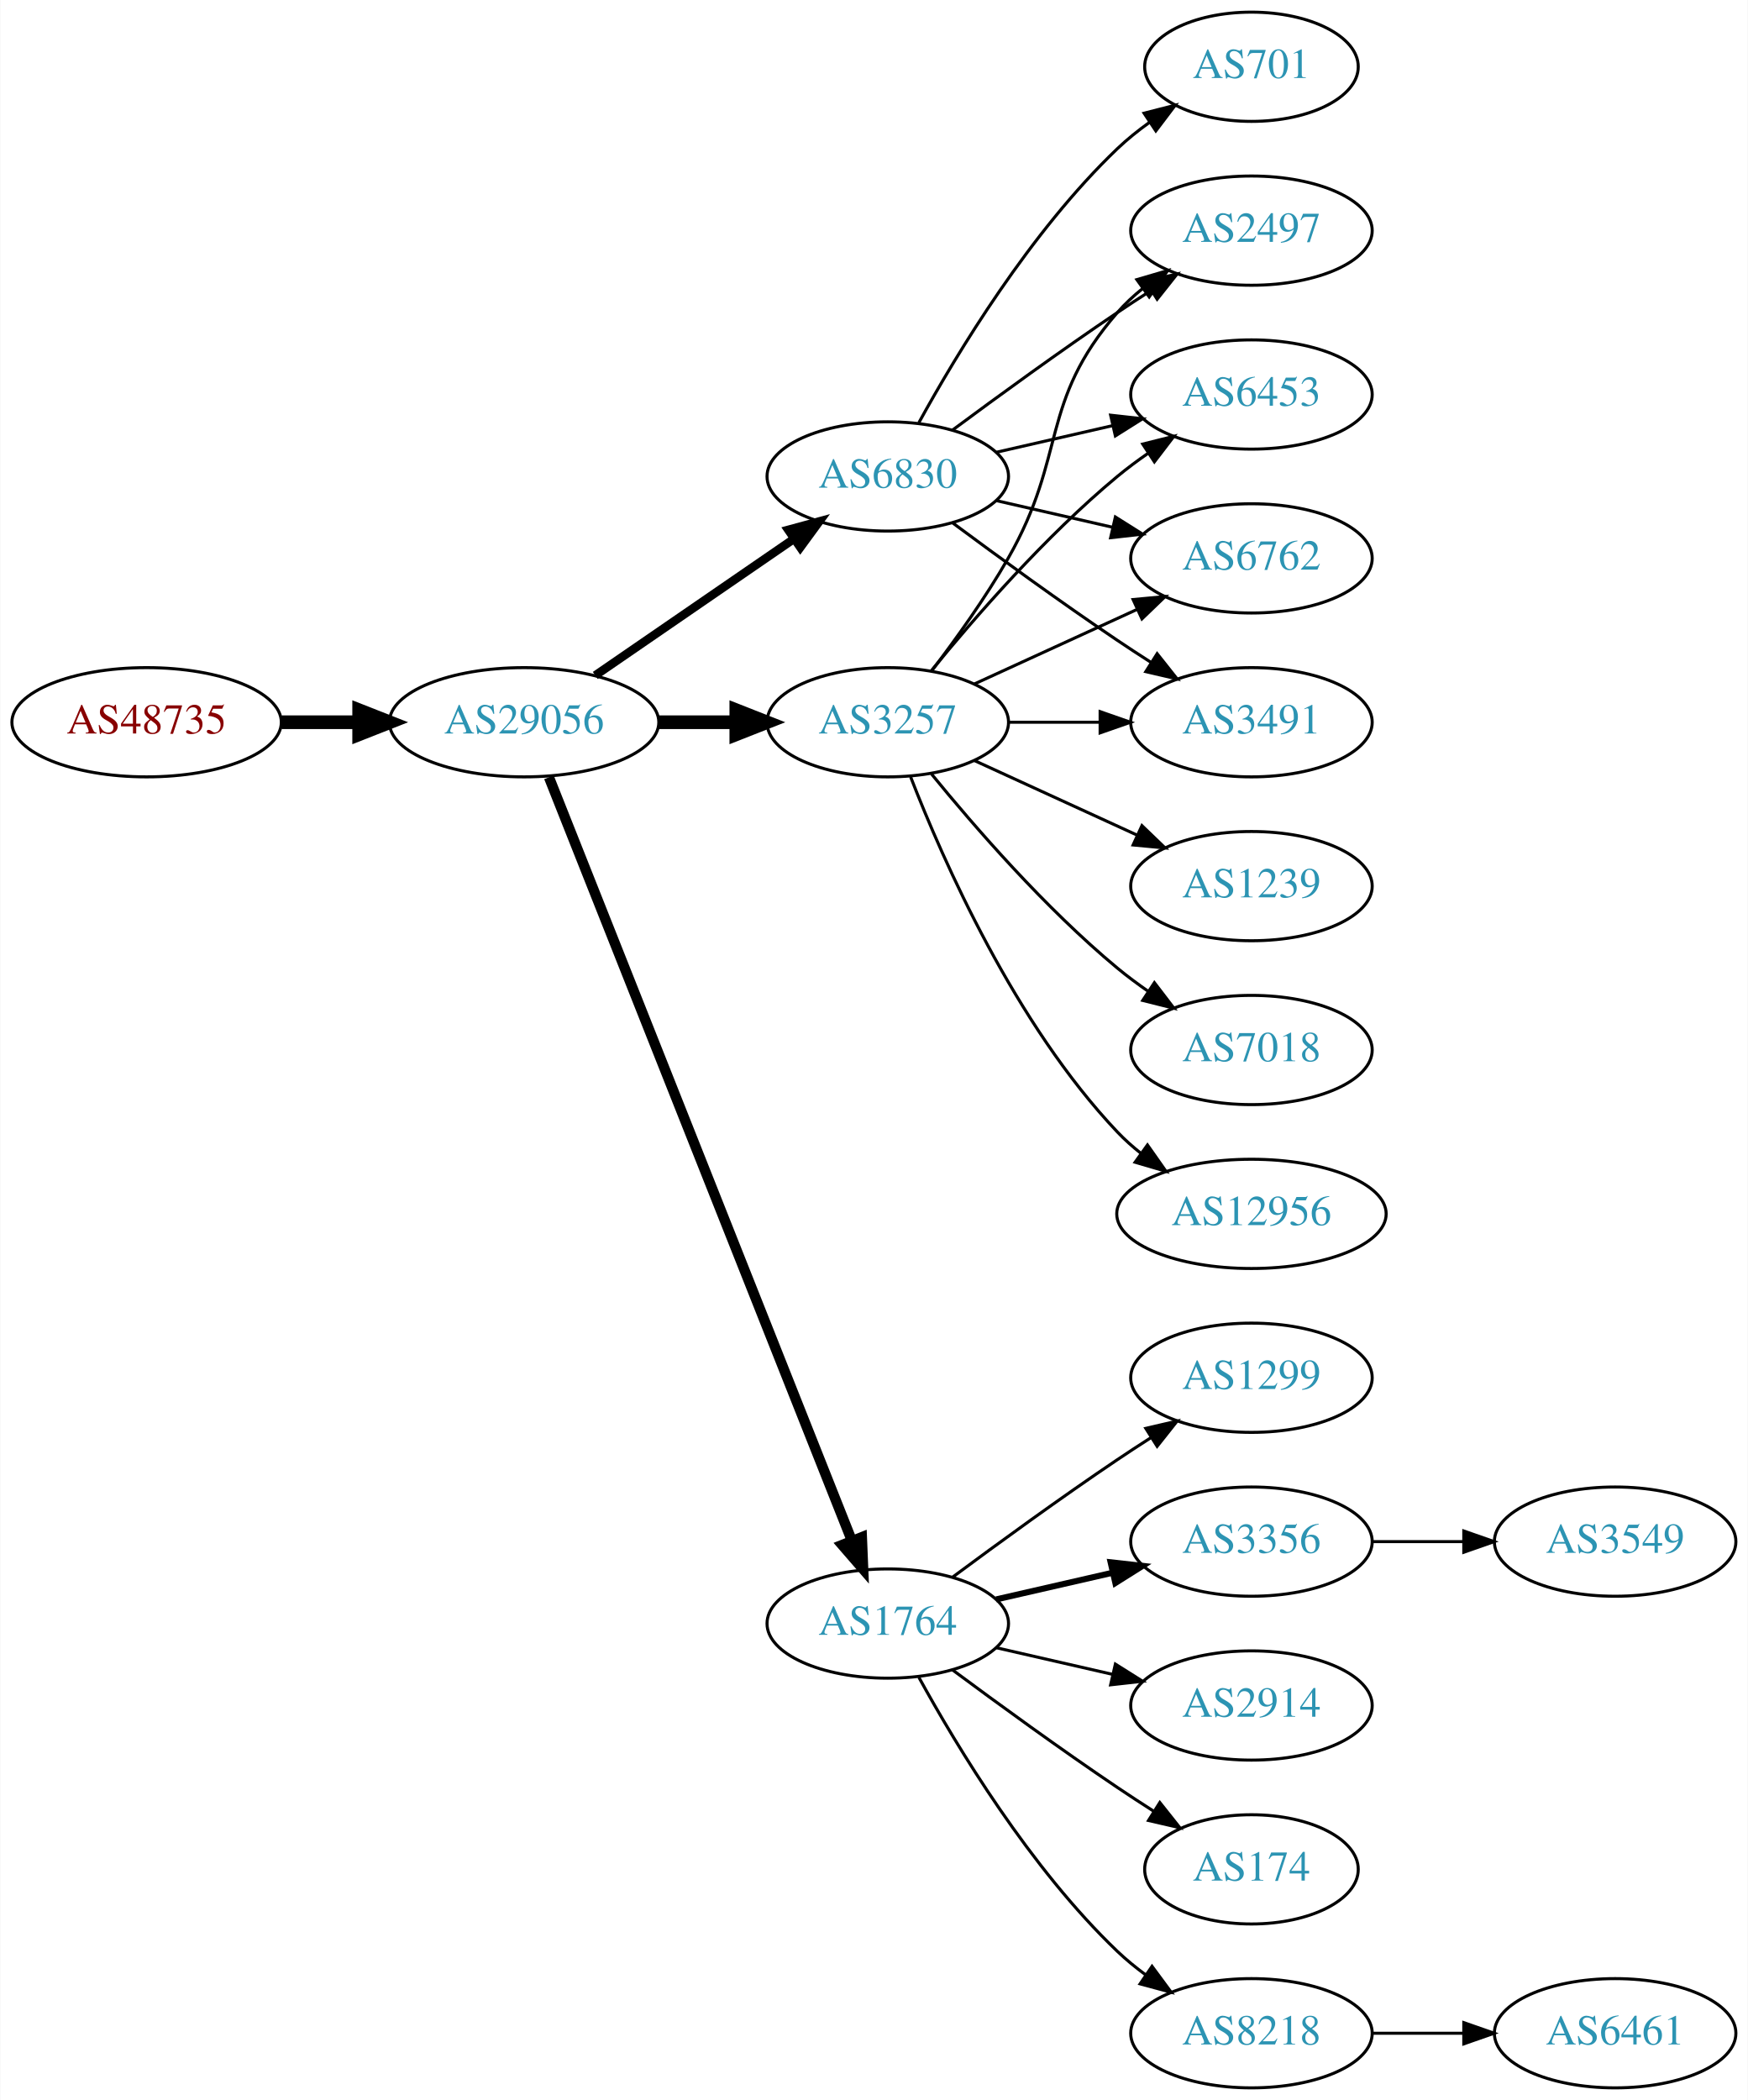
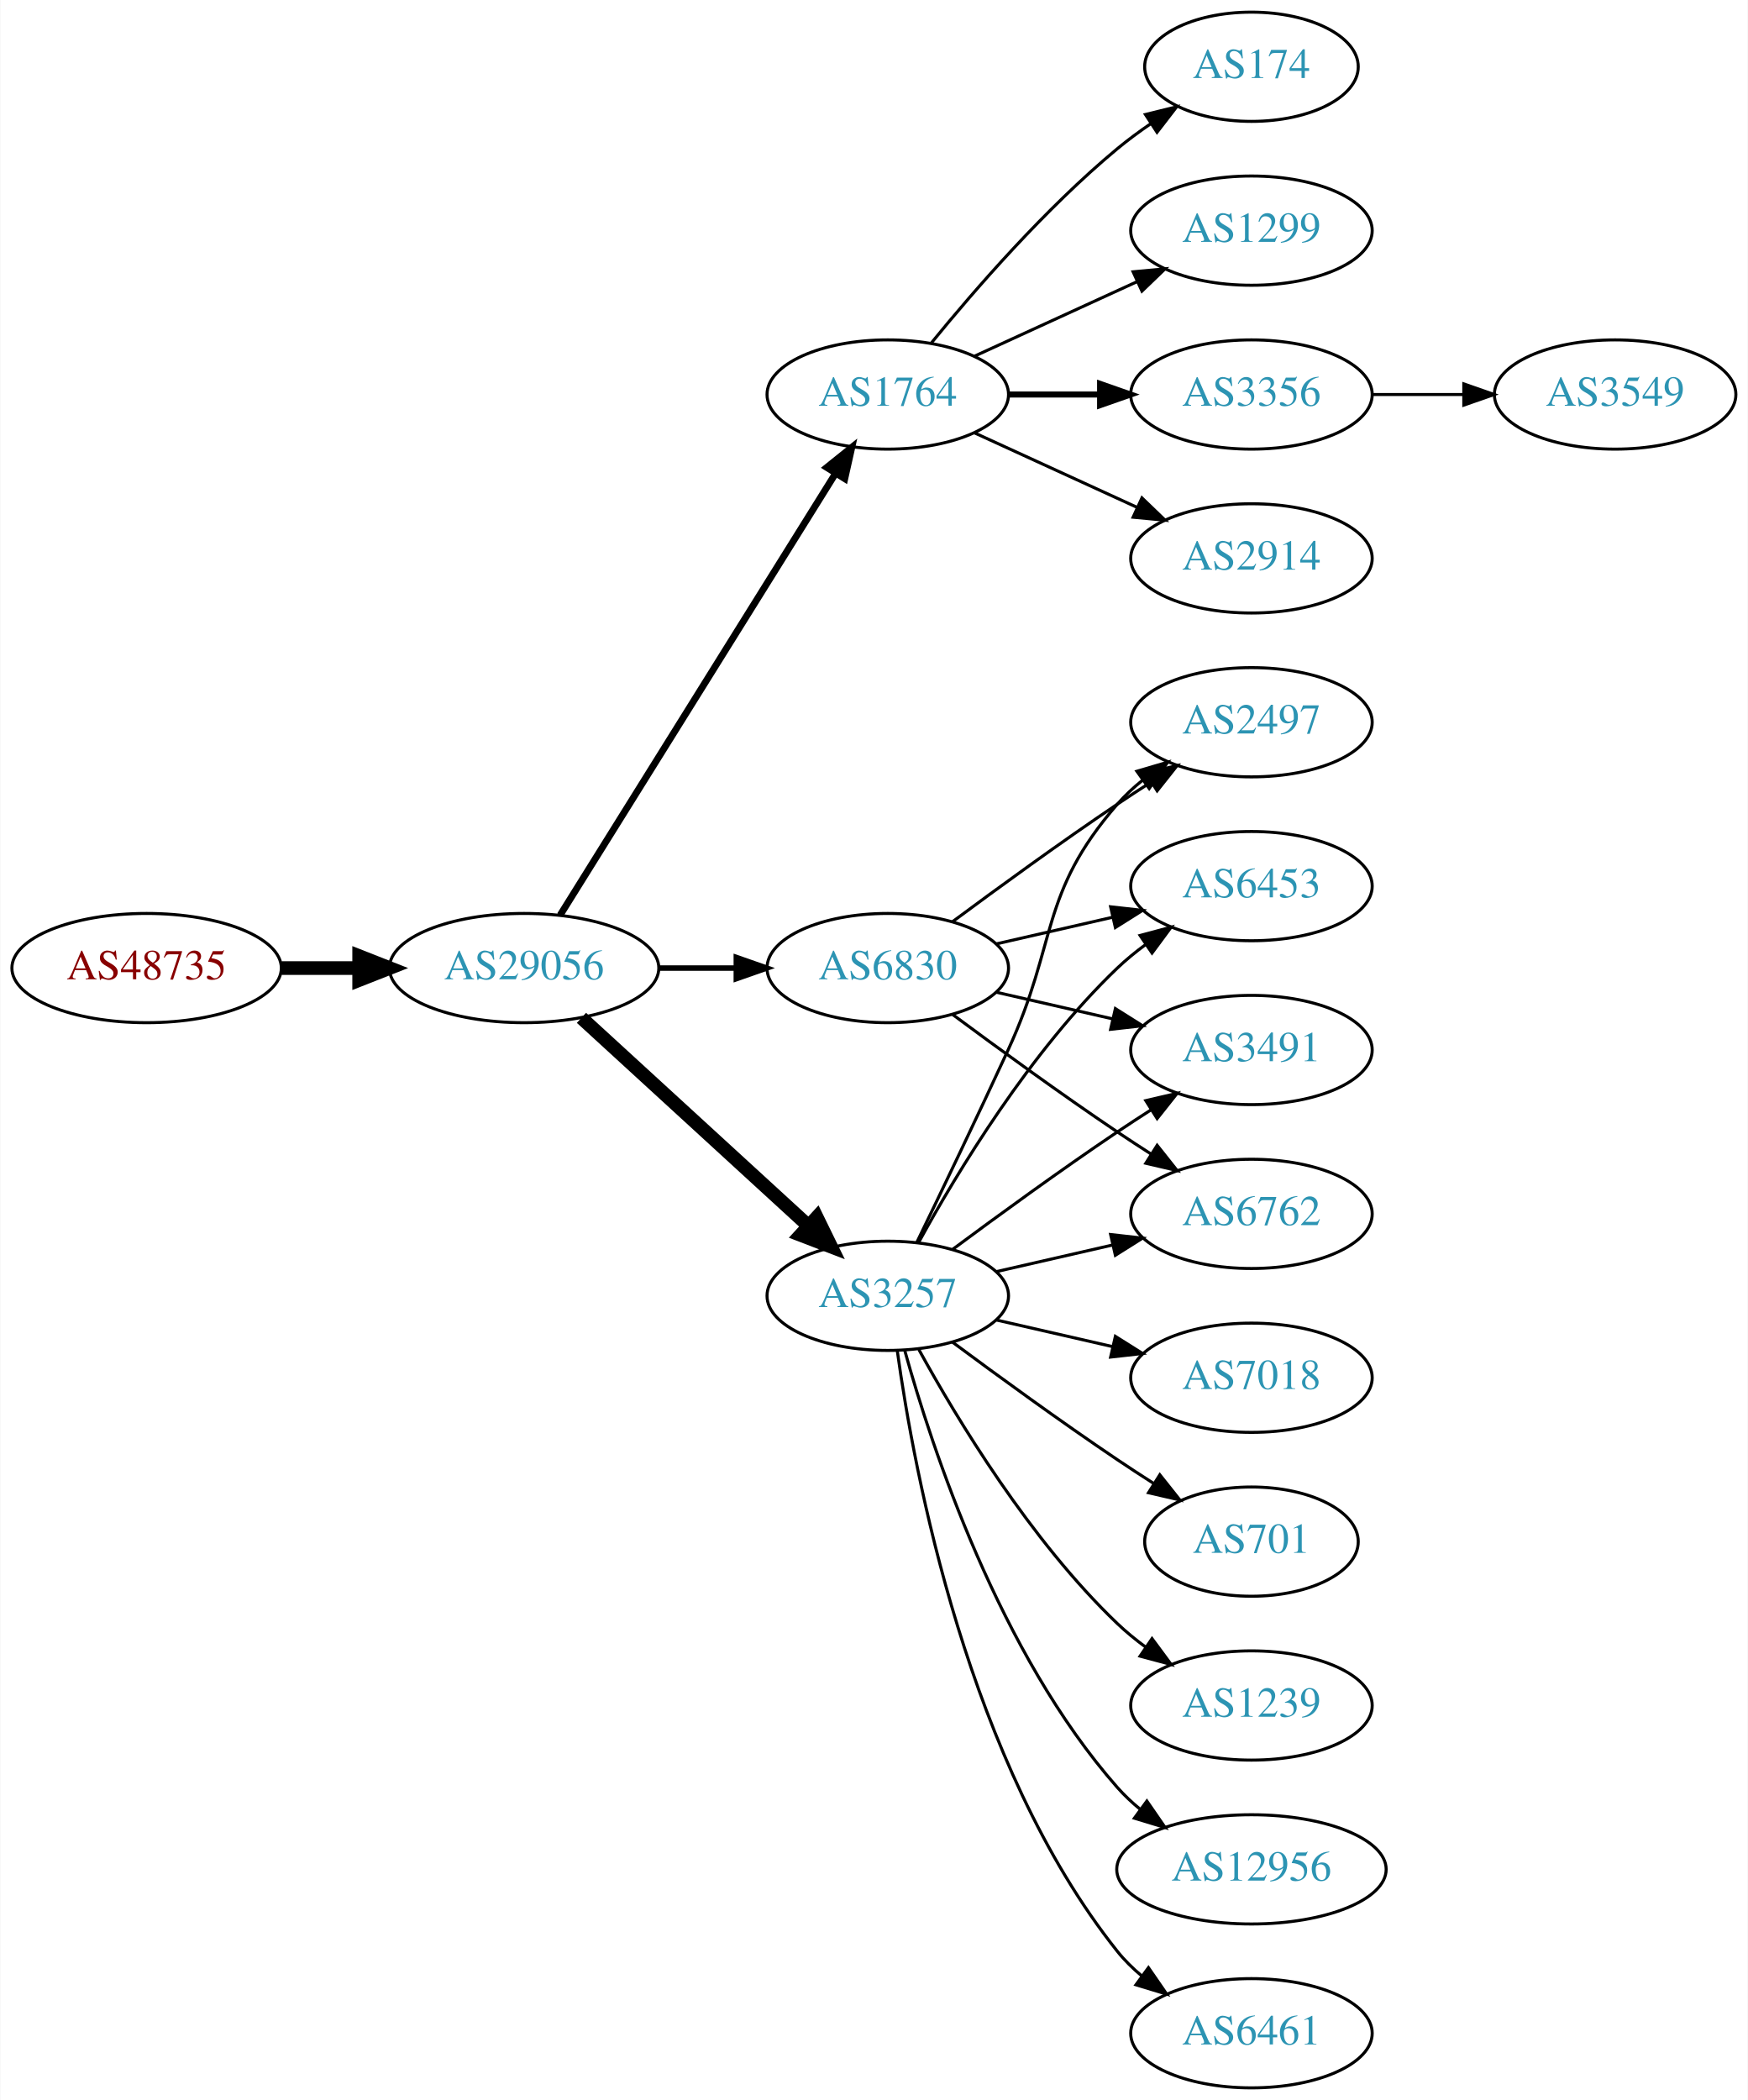
<svg xmlns="http://www.w3.org/2000/svg" xmlns:xlink="http://www.w3.org/1999/xlink" width="576pt" height="692pt" viewBox="0.00 0.00 575.76 692.00">
  <g id="graph0" class="graph" transform="scale(1 1) rotate(0) translate(4 688)">
    <polygon fill="white" stroke="none" points="-4,4 -4,-688 571.762,-688 571.762,4 -4,4" />
    <g id="node1" class="node">
      <g id="a_node1">
        <a xlink:href="/asn/48735" xlink:title="AS48735 ~ DELTAAT-AT-AS [AT]">
-           <ellipse fill="#ffffff" stroke="black" cx="44.196" cy="-450" rx="44.393" ry="18" />
-           <text text-anchor="middle" x="44.196" y="-446.3" font-family="Times,serif" font-size="14.00" fill="#880000">AS48735</text>
+           <ellipse fill="#ffffff" stroke="black" cx="44.196" cy="-369" rx="44.393" ry="18" />
+           <text text-anchor="middle" x="44.196" y="-365.3" font-family="Times,serif" font-size="14.00" fill="#880000">AS48735</text>
        </a>
      </g>
    </g>
    <g id="node2" class="node">
      <g id="a_node2">
        <a xlink:href="/asn/29056" xlink:title="AS29056 ~ Citycom Telekommunikation GmbH [AT]">
-           <ellipse fill="#ffffff" stroke="black" cx="168.588" cy="-450" rx="44.393" ry="18" />
-           <text text-anchor="middle" x="168.588" y="-446.3" font-family="Times,serif" font-size="14.00" fill="#2c94b3">AS29056</text>
+           <ellipse fill="#ffffff" stroke="black" cx="168.588" cy="-369" rx="44.393" ry="18" />
+           <text text-anchor="middle" x="168.588" y="-365.3" font-family="Times,serif" font-size="14.00" fill="#2c94b3">AS29056</text>
        </a>
      </g>
    </g>
    <g id="edge1" class="edge">
-       <path fill="none" stroke="black" stroke-width="4.5" d="M88.692,-450C96.898,-450 105.569,-450 114.041,-450" />
-       <polygon fill="black" stroke="black" stroke-width="4.5" points="114.233,-453.938 124.233,-450 114.233,-446.063 114.233,-453.938" />
+       <path fill="none" stroke="black" stroke-width="4.5" d="M88.692,-369C96.898,-369 105.569,-369 114.041,-369" />
+       <polygon fill="black" stroke="black" stroke-width="4.5" points="114.233,-372.938 124.233,-369 114.233,-365.063 114.233,-372.938" />
    </g>
    <g id="node3" class="node">
      <g id="a_node3">
-         <a xlink:href="/asn/6830" xlink:title="AS6830 ~ LGI-UPC [AT]">
-           <ellipse fill="#ffffff" stroke="black" cx="288.431" cy="-531" rx="39.794" ry="18" />
-           <text text-anchor="middle" x="288.431" y="-527.3" font-family="Times,serif" font-size="14.00" fill="#2c94b3">AS6830</text>
+         <a xlink:href="/asn/1764" xlink:title="AS1764 ~ NEXTLAYER-AS [AT]">
+           <ellipse fill="#ffffff" stroke="black" cx="288.431" cy="-558" rx="39.794" ry="18" />
+           <text text-anchor="middle" x="288.431" y="-554.3" font-family="Times,serif" font-size="14.00" fill="#2c94b3">AS1764</text>
        </a>
      </g>
    </g>
    <g id="edge2" class="edge">
-       <path fill="none" stroke="black" stroke-width="2.812" d="M192.031,-465.426C210.612,-478.198 237.173,-496.455 257.553,-510.463" />
-       <polygon fill="black" stroke="black" stroke-width="2.812" points="255.643,-513.398 265.867,-516.178 259.609,-507.629 255.643,-513.398" />
+       <path fill="none" stroke="black" stroke-width="2.25" d="M180.463,-386.442C201.247,-419.775 246.707,-492.686 271.136,-531.866" />
+       <polygon fill="black" stroke="black" stroke-width="2.25" points="268.321,-533.966 276.582,-540.6 274.261,-530.263 268.321,-533.966" />
    </g>
    <g id="node4" class="node">
      <g id="a_node4">
-         <a xlink:href="/asn/1764" xlink:title="AS1764 ~ NEXTLAYER-AS [AT]">
-           <ellipse fill="#ffffff" stroke="black" cx="288.431" cy="-153" rx="39.794" ry="18" />
-           <text text-anchor="middle" x="288.431" y="-149.3" font-family="Times,serif" font-size="14.00" fill="#2c94b3">AS1764</text>
+         <a xlink:href="/asn/3257" xlink:title="AS3257 ~ GTT [DE]">
+           <ellipse fill="#ffffff" stroke="black" cx="288.431" cy="-261" rx="39.794" ry="18" />
+           <text text-anchor="middle" x="288.431" y="-257.3" font-family="Times,serif" font-size="14.00" fill="#2c94b3">AS3257</text>
        </a>
      </g>
    </g>
    <g id="edge3" class="edge">
-       <path fill="none" stroke="black" stroke-width="3.375" d="M176.782,-431.868C196.717,-381.627 252.759,-240.385 276.54,-180.447" />
-       <polygon fill="black" stroke="black" stroke-width="3.375" points="279.896,-181.48 280.331,-170.894 273.389,-178.899 279.896,-181.48" />
+       <path fill="none" stroke="black" stroke-width="4.5" d="M187.486,-352.597C207.414,-334.333 239.772,-304.678 262.249,-284.079" />
+       <polygon fill="black" stroke="black" stroke-width="4.5" points="265.039,-286.863 269.751,-277.203 259.718,-281.057 265.039,-286.863" />
    </g>
    <g id="node5" class="node">
      <g id="a_node5">
-         <a xlink:href="/asn/3257" xlink:title="AS3257 ~ GTT [DE]">
-           <ellipse fill="#ffffff" stroke="black" cx="288.431" cy="-450" rx="39.794" ry="18" />
-           <text text-anchor="middle" x="288.431" y="-446.3" font-family="Times,serif" font-size="14.00" fill="#2c94b3">AS3257</text>
+         <a xlink:href="/asn/6830" xlink:title="AS6830 ~ LGI-UPC [AT]">
+           <ellipse fill="#ffffff" stroke="black" cx="288.431" cy="-369" rx="39.794" ry="18" />
+           <text text-anchor="middle" x="288.431" y="-365.3" font-family="Times,serif" font-size="14.00" fill="#2c94b3">AS6830</text>
        </a>
      </g>
    </g>
    <g id="edge4" class="edge">
-       <path fill="none" stroke="black" stroke-width="4.5" d="M212.799,-450C221.112,-450 229.875,-450 238.357,-450" />
-       <polygon fill="black" stroke="black" stroke-width="4.5" points="238.516,-453.938 248.516,-450 238.516,-446.063 238.516,-453.938" />
+       <path fill="none" stroke="black" stroke-width="1.8" d="M212.799,-369C221.112,-369 229.875,-369 238.357,-369" />
+       <polygon fill="black" stroke="black" stroke-width="1.8" points="238.516,-372.5 248.516,-369 238.516,-365.5 238.516,-372.5" />
    </g>
    <g id="node6" class="node">
      <g id="a_node6">
-         <a xlink:href="/asn/6453" xlink:title="AS6453 ~ TATA COMMUNICATIONS (AMERICA) INC [US]">
-           <ellipse fill="#ffffff" stroke="black" cx="408.273" cy="-558" rx="39.794" ry="18" />
-           <text text-anchor="middle" x="408.273" y="-554.3" font-family="Times,serif" font-size="14.00" fill="#2c94b3">AS6453</text>
+         <a xlink:href="/asn/2914" xlink:title="AS2914 ~ NTT America, Inc. [US]">
+           <ellipse fill="#ffffff" stroke="black" cx="408.273" cy="-504" rx="39.794" ry="18" />
+           <text text-anchor="middle" x="408.273" y="-500.3" font-family="Times,serif" font-size="14.00" fill="#2c94b3">AS2914</text>
        </a>
      </g>
    </g>
    <g id="edge5" class="edge">
-       <path fill="none" stroke="black" d="M324.15,-538.955C336.15,-541.704 349.771,-544.825 362.463,-547.733" />
-       <polygon fill="black" stroke="black" points="361.866,-551.187 372.395,-550.009 363.429,-544.364 361.866,-551.187" />
+       <path fill="none" stroke="black" d="M317.06,-545.339C333.017,-538.027 353.287,-528.739 370.57,-520.819" />
+       <polygon fill="black" stroke="black" points="372.185,-523.929 379.818,-516.581 369.269,-517.565 372.185,-523.929" />
    </g>
    <g id="node7" class="node">
      <g id="a_node7">
-         <a xlink:href="/asn/6762" xlink:title="AS6762 ~ TELECOM ITALIA SPARKLE S.p.A. [IT]">
-           <ellipse fill="#ffffff" stroke="black" cx="408.273" cy="-504" rx="39.794" ry="18" />
-           <text text-anchor="middle" x="408.273" y="-500.3" font-family="Times,serif" font-size="14.00" fill="#2c94b3">AS6762</text>
+         <a xlink:href="/asn/174" xlink:title="AS174 ~ Cogent Communications [US]">
+           <ellipse fill="#ffffff" stroke="black" cx="408.273" cy="-666" rx="35.194" ry="18" />
+           <text text-anchor="middle" x="408.273" y="-662.3" font-family="Times,serif" font-size="14.00" fill="#2c94b3">AS174</text>
        </a>
      </g>
    </g>
    <g id="edge6" class="edge">
-       <path fill="none" stroke="black" d="M324.15,-523.045C336.15,-520.296 349.771,-517.175 362.463,-514.267" />
-       <polygon fill="black" stroke="black" points="363.429,-517.636 372.395,-511.991 361.866,-510.813 363.429,-517.636" />
+       <path fill="none" stroke="black" d="M302.85,-575.065C316.964,-592.375 340.379,-619.345 364.077,-639 367.54,-641.872 371.333,-644.669 375.187,-647.308" />
+       <polygon fill="black" stroke="black" points="373.33,-650.275 383.62,-652.797 377.149,-644.408 373.33,-650.275" />
    </g>
    <g id="node8" class="node">
      <g id="a_node8">
-         <a xlink:href="/asn/3491" xlink:title="AS3491 ~ PCCW Global, Inc. [US]">
-           <ellipse fill="#ffffff" stroke="black" cx="408.273" cy="-450" rx="39.794" ry="18" />
-           <text text-anchor="middle" x="408.273" y="-446.3" font-family="Times,serif" font-size="14.00" fill="#2c94b3">AS3491</text>
+         <a xlink:href="/asn/1299" xlink:title="AS1299 ~ Telia Carrier [EU]">
+           <ellipse fill="#ffffff" stroke="black" cx="408.273" cy="-612" rx="39.794" ry="18" />
+           <text text-anchor="middle" x="408.273" y="-608.3" font-family="Times,serif" font-size="14.00" fill="#2c94b3">AS1299</text>
        </a>
      </g>
    </g>
    <g id="edge7" class="edge">
-       <path fill="none" stroke="black" d="M309.761,-515.723C324.623,-504.696 345.368,-489.593 364.077,-477 367.626,-474.611 371.377,-472.161 375.125,-469.758" />
-       <polygon fill="black" stroke="black" points="377.193,-472.591 383.774,-464.288 373.451,-466.675 377.193,-472.591" />
+       <path fill="none" stroke="black" d="M317.06,-570.661C333.017,-577.973 353.287,-587.261 370.57,-595.181" />
+       <polygon fill="black" stroke="black" points="369.269,-598.435 379.818,-599.419 372.185,-592.071 369.269,-598.435" />
    </g>
    <g id="node9" class="node">
      <g id="a_node9">
-         <a xlink:href="/asn/2497" xlink:title="AS2497 ~ Internet Initiative Japan Inc. [JP]">
-           <ellipse fill="#ffffff" stroke="black" cx="408.273" cy="-612" rx="39.794" ry="18" />
-           <text text-anchor="middle" x="408.273" y="-608.3" font-family="Times,serif" font-size="14.00" fill="#2c94b3">AS2497</text>
+         <a xlink:href="/asn/3356" xlink:title="AS3356 ~ Level 3 Parent, LLC [US]">
+           <ellipse fill="#ffffff" stroke="black" cx="408.273" cy="-558" rx="39.794" ry="18" />
+           <text text-anchor="middle" x="408.273" y="-554.3" font-family="Times,serif" font-size="14.00" fill="#2c94b3">AS3356</text>
        </a>
      </g>
    </g>
    <g id="edge8" class="edge">
-       <path fill="none" stroke="black" d="M309.761,-546.277C324.623,-557.304 345.368,-572.407 364.077,-585 367.626,-587.389 371.377,-589.839 375.125,-592.242" />
-       <polygon fill="black" stroke="black" points="373.451,-595.325 383.774,-597.712 377.193,-589.409 373.451,-595.325" />
+       <path fill="none" stroke="black" stroke-width="2" d="M328.343,-558C337.897,-558 348.246,-558 358.209,-558" />
+       <polygon fill="black" stroke="black" stroke-width="2" points="358.402,-561.5 368.402,-558 358.402,-554.5 358.402,-561.5" />
    </g>
    <g id="node10" class="node">
      <g id="a_node10">
-         <a xlink:href="/asn/701" xlink:title="AS701 ~ UUNET [US]">
-           <ellipse fill="#ffffff" stroke="black" cx="408.273" cy="-666" rx="35.194" ry="18" />
-           <text text-anchor="middle" x="408.273" y="-662.3" font-family="Times,serif" font-size="14.00" fill="#2c94b3">AS701</text>
+         <a xlink:href="/asn/6453" xlink:title="AS6453 ~ TATA COMMUNICATIONS (AMERICA) INC [US]">
+           <ellipse fill="#ffffff" stroke="black" cx="408.273" cy="-396" rx="39.794" ry="18" />
+           <text text-anchor="middle" x="408.273" y="-392.3" font-family="Times,serif" font-size="14.00" fill="#2c94b3">AS6453</text>
        </a>
      </g>
    </g>
    <g id="edge9" class="edge">
-       <path fill="none" stroke="black" d="M298.672,-548.713C311.218,-571.561 335.394,-611.611 364.077,-639 367.331,-642.107 370.998,-645.046 374.785,-647.76" />
-       <polygon fill="black" stroke="black" points="372.887,-650.701 383.153,-653.322 376.762,-644.872 372.887,-650.701" />
+       <path fill="none" stroke="black" d="M298.672,-278.713C311.218,-301.561 335.394,-341.611 364.077,-369 366.946,-371.739 370.134,-374.347 373.443,-376.785" />
+       <polygon fill="black" stroke="black" points="371.567,-379.742 381.803,-382.477 375.507,-373.956 371.567,-379.742" />
    </g>
    <g id="node11" class="node">
      <g id="a_node11">
-         <a xlink:href="/asn/8218" xlink:title="AS8218 ~ legacy Neotelecoms [FR]">
+         <a xlink:href="/asn/6461" xlink:title="AS6461 ~ Zayo Bandwidth [US]">
          <ellipse fill="#ffffff" stroke="black" cx="408.273" cy="-18" rx="39.794" ry="18" />
-           <text text-anchor="middle" x="408.273" y="-14.3" font-family="Times,serif" font-size="14.00" fill="#2c94b3">AS8218</text>
+           <text text-anchor="middle" x="408.273" y="-14.3" font-family="Times,serif" font-size="14.00" fill="#2c94b3">AS6461</text>
        </a>
      </g>
    </g>
    <g id="edge10" class="edge">
-       <path fill="none" stroke="black" d="M298.672,-135.287C311.218,-112.439 335.394,-72.389 364.077,-45 366.946,-42.261 370.134,-39.653 373.443,-37.215" />
-       <polygon fill="black" stroke="black" points="375.507,-40.044 381.803,-31.523 371.567,-34.258 375.507,-40.044" />
+       <path fill="none" stroke="black" d="M291.57,-242.83C297.07,-203.026 314.896,-106.767 364.077,-45 366.419,-42.06 369.173,-39.351 372.139,-36.879" />
+       <polygon fill="black" stroke="black" points="374.331,-39.612 380.345,-30.89 370.204,-33.958 374.331,-39.612" />
    </g>
    <g id="node12" class="node">
      <g id="a_node12">
-         <a xlink:href="/asn/1299" xlink:title="AS1299 ~ Telia Carrier [EU]">
+         <a xlink:href="/asn/7018" xlink:title="AS7018 ~ AT&amp;T Services, Inc. [US]">
          <ellipse fill="#ffffff" stroke="black" cx="408.273" cy="-234" rx="39.794" ry="18" />
-           <text text-anchor="middle" x="408.273" y="-230.3" font-family="Times,serif" font-size="14.00" fill="#2c94b3">AS1299</text>
+           <text text-anchor="middle" x="408.273" y="-230.3" font-family="Times,serif" font-size="14.00" fill="#2c94b3">AS7018</text>
        </a>
      </g>
    </g>
    <g id="edge11" class="edge">
-       <path fill="none" stroke="black" d="M309.761,-168.277C324.623,-179.304 345.368,-194.407 364.077,-207 367.626,-209.389 371.377,-211.839 375.125,-214.242" />
-       <polygon fill="black" stroke="black" points="373.451,-217.325 383.774,-219.712 377.193,-211.409 373.451,-217.325" />
+       <path fill="none" stroke="black" d="M324.15,-253.045C336.15,-250.296 349.771,-247.175 362.463,-244.267" />
+       <polygon fill="black" stroke="black" points="363.429,-247.636 372.395,-241.991 361.866,-240.813 363.429,-247.636" />
    </g>
    <g id="node13" class="node">
      <g id="a_node13">
-         <a xlink:href="/asn/3356" xlink:title="AS3356 ~ Level 3 Parent, LLC [US]">
-           <ellipse fill="#ffffff" stroke="black" cx="408.273" cy="-180" rx="39.794" ry="18" />
-           <text text-anchor="middle" x="408.273" y="-176.3" font-family="Times,serif" font-size="14.00" fill="#2c94b3">AS3356</text>
+         <a xlink:href="/asn/3491" xlink:title="AS3491 ~ PCCW Global, Inc. [US]">
+           <ellipse fill="#ffffff" stroke="black" cx="408.273" cy="-342" rx="39.794" ry="18" />
+           <text text-anchor="middle" x="408.273" y="-338.3" font-family="Times,serif" font-size="14.00" fill="#2c94b3">AS3491</text>
        </a>
      </g>
    </g>
    <g id="edge12" class="edge">
-       <path fill="none" stroke="black" stroke-width="2" d="M324.15,-160.955C336.15,-163.704 349.771,-166.825 362.463,-169.733" />
-       <polygon fill="black" stroke="black" stroke-width="2" points="361.866,-173.187 372.395,-172.009 363.429,-166.364 361.866,-173.187" />
+       <path fill="none" stroke="black" d="M309.761,-276.277C324.623,-287.304 345.368,-302.407 364.077,-315 367.626,-317.389 371.377,-319.839 375.125,-322.242" />
+       <polygon fill="black" stroke="black" points="373.451,-325.325 383.774,-327.712 377.193,-319.409 373.451,-325.325" />
    </g>
    <g id="node14" class="node">
      <g id="a_node14">
-         <a xlink:href="/asn/2914" xlink:title="AS2914 ~ NTT America, Inc. [US]">
-           <ellipse fill="#ffffff" stroke="black" cx="408.273" cy="-126" rx="39.794" ry="18" />
-           <text text-anchor="middle" x="408.273" y="-122.3" font-family="Times,serif" font-size="14.00" fill="#2c94b3">AS2914</text>
+         <a xlink:href="/asn/6762" xlink:title="AS6762 ~ TELECOM ITALIA SPARKLE S.p.A. [IT]">
+           <ellipse fill="#ffffff" stroke="black" cx="408.273" cy="-288" rx="39.794" ry="18" />
+           <text text-anchor="middle" x="408.273" y="-284.3" font-family="Times,serif" font-size="14.00" fill="#2c94b3">AS6762</text>
        </a>
      </g>
    </g>
    <g id="edge13" class="edge">
-       <path fill="none" stroke="black" d="M324.15,-145.045C336.15,-142.296 349.771,-139.175 362.463,-136.267" />
-       <polygon fill="black" stroke="black" points="363.429,-139.636 372.395,-133.991 361.866,-132.813 363.429,-139.636" />
+       <path fill="none" stroke="black" d="M324.15,-268.955C336.15,-271.704 349.771,-274.825 362.463,-277.733" />
+       <polygon fill="black" stroke="black" points="361.866,-281.187 372.395,-280.009 363.429,-274.364 361.866,-281.187" />
    </g>
    <g id="node15" class="node">
      <g id="a_node15">
-         <a xlink:href="/asn/174" xlink:title="AS174 ~ Cogent Communications [US]">
-           <ellipse fill="#ffffff" stroke="black" cx="408.273" cy="-72" rx="35.194" ry="18" />
-           <text text-anchor="middle" x="408.273" y="-68.3" font-family="Times,serif" font-size="14.00" fill="#2c94b3">AS174</text>
+         <a xlink:href="/asn/701" xlink:title="AS701 ~ UUNET [US]">
+           <ellipse fill="#ffffff" stroke="black" cx="408.273" cy="-180" rx="35.194" ry="18" />
+           <text text-anchor="middle" x="408.273" y="-176.3" font-family="Times,serif" font-size="14.00" fill="#2c94b3">AS701</text>
        </a>
      </g>
    </g>
    <g id="edge14" class="edge">
-       <path fill="none" stroke="black" d="M309.761,-137.723C324.623,-126.696 345.368,-111.593 364.077,-99 367.895,-96.43 371.945,-93.79 375.975,-91.214" />
-       <polygon fill="black" stroke="black" points="378.079,-94.025 384.669,-85.729 374.344,-88.105 378.079,-94.025" />
-     </g>
-     <g id="edge19" class="edge">
-       <path fill="none" stroke="black" d="M302.85,-467.065C316.964,-484.375 340.379,-511.345 364.077,-531 367.294,-533.668 370.794,-536.27 374.365,-538.741" />
-       <polygon fill="black" stroke="black" points="372.442,-541.666 382.721,-544.236 376.288,-535.817 372.442,-541.666" />
-     </g>
-     <g id="edge17" class="edge">
-       <path fill="none" stroke="black" d="M317.06,-462.661C333.017,-469.973 353.287,-479.261 370.57,-487.181" />
-       <polygon fill="black" stroke="black" points="369.269,-490.435 379.818,-491.419 372.185,-484.071 369.269,-490.435" />
-     </g>
-     <g id="edge21" class="edge">
-       <path fill="none" stroke="black" d="M328.343,-450C337.897,-450 348.246,-450 358.209,-450" />
-       <polygon fill="black" stroke="black" points="358.402,-453.5 368.402,-450 358.402,-446.5 358.402,-453.5" />
-     </g>
-     <g id="edge20" class="edge">
-       <path fill="none" stroke="black" d="M302.892,-466.913C310.785,-477.27 320.634,-490.992 328.077,-504 347.642,-538.194 338.243,-555.258 364.077,-585 366.542,-587.838 369.379,-590.477 372.397,-592.906" />
-       <polygon fill="black" stroke="black" points="370.507,-595.858 380.675,-598.836 374.583,-590.167 370.507,-595.858" />
+       <path fill="none" stroke="black" d="M309.761,-245.723C324.623,-234.696 345.368,-219.593 364.077,-207 367.895,-204.431 371.945,-201.79 375.975,-199.214" />
+       <polygon fill="black" stroke="black" points="378.079,-202.025 384.669,-193.729 374.344,-196.105 378.079,-202.025" />
+     </g>
+     <g id="node16" class="node">
+       <g id="a_node16">
+         <a xlink:href="/asn/1239" xlink:title="AS1239 ~ Sprint [US]">
+           <ellipse fill="#ffffff" stroke="black" cx="408.273" cy="-126" rx="39.794" ry="18" />
+           <text text-anchor="middle" x="408.273" y="-122.3" font-family="Times,serif" font-size="14.00" fill="#2c94b3">AS1239</text>
+         </a>
+       </g>
+     </g>
+     <g id="edge15" class="edge">
+       <path fill="none" stroke="black" d="M298.672,-243.287C311.218,-220.439 335.394,-180.389 364.077,-153 366.946,-150.261 370.134,-147.653 373.443,-145.215" />
+       <polygon fill="black" stroke="black" points="375.507,-148.044 381.803,-139.523 371.567,-142.258 375.507,-148.044" />
    </g>
    <g id="node17" class="node">
      <g id="a_node17">
-         <a xlink:href="/asn/1239" xlink:title="AS1239 ~ Sprint [US]">
-           <ellipse fill="#ffffff" stroke="black" cx="408.273" cy="-396" rx="39.794" ry="18" />
-           <text text-anchor="middle" x="408.273" y="-392.3" font-family="Times,serif" font-size="14.00" fill="#2c94b3">AS1239</text>
+         <a xlink:href="/asn/12956" xlink:title="AS12956 ~ TELXIUS [ES]">
+           <ellipse fill="#ffffff" stroke="black" cx="408.273" cy="-72" rx="44.393" ry="18" />
+           <text text-anchor="middle" x="408.273" y="-68.3" font-family="Times,serif" font-size="14.00" fill="#2c94b3">AS12956</text>
        </a>
      </g>
    </g>
    <g id="edge16" class="edge">
-       <path fill="none" stroke="black" d="M317.06,-437.339C333.017,-430.027 353.287,-420.739 370.57,-412.819" />
-       <polygon fill="black" stroke="black" points="372.185,-415.929 379.818,-408.581 369.269,-409.565 372.185,-415.929" />
+       <path fill="none" stroke="black" d="M294.004,-243.054C302.909,-211.005 325.194,-143.158 364.077,-99 366.368,-96.399 368.969,-93.962 371.732,-91.699" />
+       <polygon fill="black" stroke="black" points="373.811,-94.514 379.826,-85.792 369.685,-88.86 373.811,-94.514" />
    </g>
    <g id="node18" class="node">
      <g id="a_node18">
-         <a xlink:href="/asn/7018" xlink:title="AS7018 ~ AT&amp;T Services, Inc. [US]">
-           <ellipse fill="#ffffff" stroke="black" cx="408.273" cy="-342" rx="39.794" ry="18" />
-           <text text-anchor="middle" x="408.273" y="-338.3" font-family="Times,serif" font-size="14.00" fill="#2c94b3">AS7018</text>
-         </a>
-       </g>
+         <a xlink:href="/asn/2497" xlink:title="AS2497 ~ Internet Initiative Japan Inc. [JP]">
+           <ellipse fill="#ffffff" stroke="black" cx="408.273" cy="-450" rx="39.794" ry="18" />
+           <text text-anchor="middle" x="408.273" y="-446.3" font-family="Times,serif" font-size="14.00" fill="#2c94b3">AS2497</text>
+         </a>
+       </g>
+     </g>
+     <g id="edge17" class="edge">
+       <path fill="none" stroke="black" d="M298.012,-278.633C305.936,-294.998 317.972,-320.065 328.077,-342 344.561,-377.781 338.243,-393.258 364.077,-423 366.542,-425.838 369.379,-428.477 372.397,-430.906" />
+       <polygon fill="black" stroke="black" points="370.507,-433.858 380.675,-436.836 374.583,-428.167 370.507,-433.858" />
+     </g>
+     <g id="edge21" class="edge">
+       <path fill="none" stroke="black" d="M324.15,-376.955C336.15,-379.704 349.771,-382.825 362.463,-385.733" />
+       <polygon fill="black" stroke="black" points="361.866,-389.187 372.395,-388.009 363.429,-382.364 361.866,-389.187" />
    </g>
    <g id="edge18" class="edge">
-       <path fill="none" stroke="black" d="M302.85,-432.935C316.964,-415.625 340.379,-388.655 364.077,-369 367.294,-366.332 370.794,-363.73 374.365,-361.259" />
-       <polygon fill="black" stroke="black" points="376.288,-364.183 382.721,-355.764 372.442,-358.334 376.288,-364.183" />
+       <path fill="none" stroke="black" d="M324.15,-361.045C336.15,-358.296 349.771,-355.175 362.463,-352.267" />
+       <polygon fill="black" stroke="black" points="363.429,-355.636 372.395,-349.991 361.866,-348.813 363.429,-355.636" />
+     </g>
+     <g id="edge19" class="edge">
+       <path fill="none" stroke="black" d="M309.761,-353.723C324.623,-342.696 345.368,-327.593 364.077,-315 367.626,-312.611 371.377,-310.161 375.125,-307.758" />
+       <polygon fill="black" stroke="black" points="377.193,-310.591 383.774,-302.288 373.451,-304.675 377.193,-310.591" />
+     </g>
+     <g id="edge20" class="edge">
+       <path fill="none" stroke="black" d="M309.761,-384.277C324.623,-395.304 345.368,-410.407 364.077,-423 367.626,-425.389 371.377,-427.839 375.125,-430.242" />
+       <polygon fill="black" stroke="black" points="373.451,-433.325 383.774,-435.712 377.193,-427.409 373.451,-433.325" />
    </g>
    <g id="node19" class="node">
      <g id="a_node19">
-         <a xlink:href="/asn/12956" xlink:title="AS12956 ~ TELXIUS [ES]">
-           <ellipse fill="#ffffff" stroke="black" cx="408.273" cy="-288" rx="44.393" ry="18" />
-           <text text-anchor="middle" x="408.273" y="-284.3" font-family="Times,serif" font-size="14.00" fill="#2c94b3">AS12956</text>
+         <a xlink:href="/asn/3549" xlink:title="AS3549 ~ Level 3 Parent, LLC [US]">
+           <ellipse fill="#ffffff" stroke="black" cx="528.116" cy="-558" rx="39.794" ry="18" />
+           <text text-anchor="middle" x="528.116" y="-554.3" font-family="Times,serif" font-size="14.00" fill="#2c94b3">AS3549</text>
        </a>
      </g>
    </g>
    <g id="edge22" class="edge">
-       <path fill="none" stroke="black" d="M295.954,-432.006C306.704,-404.272 330.362,-350.571 364.077,-315 366.461,-312.485 369.128,-310.107 371.934,-307.883" />
-       <polygon fill="black" stroke="black" points="374.003,-310.707 380.096,-302.039 369.928,-305.015 374.003,-310.707" />
-     </g>
-     <g id="node16" class="node">
-       <g id="a_node16">
-         <a xlink:href="/asn/6461" xlink:title="AS6461 ~ Zayo Bandwidth [US]">
-           <ellipse fill="#ffffff" stroke="black" cx="528.116" cy="-18" rx="39.794" ry="18" />
-           <text text-anchor="middle" x="528.116" y="-14.3" font-family="Times,serif" font-size="14.00" fill="#2c94b3">AS6461</text>
-         </a>
-       </g>
-     </g>
-     <g id="edge15" class="edge">
-       <path fill="none" stroke="black" d="M448.186,-18C457.739,-18 468.089,-18 478.052,-18" />
-       <polygon fill="black" stroke="black" points="478.244,-21.5 488.244,-18 478.244,-14.5 478.244,-21.5" />
-     </g>
-     <g id="node20" class="node">
-       <g id="a_node20">
-         <a xlink:href="/asn/3549" xlink:title="AS3549 ~ Level 3 Parent, LLC [US]">
-           <ellipse fill="#ffffff" stroke="black" cx="528.116" cy="-180" rx="39.794" ry="18" />
-           <text text-anchor="middle" x="528.116" y="-176.3" font-family="Times,serif" font-size="14.00" fill="#2c94b3">AS3549</text>
-         </a>
-       </g>
-     </g>
-     <g id="edge23" class="edge">
-       <path fill="none" stroke="black" d="M448.186,-180C457.739,-180 468.089,-180 478.052,-180" />
-       <polygon fill="black" stroke="black" points="478.244,-183.5 488.244,-180 478.244,-176.5 478.244,-183.5" />
+       <path fill="none" stroke="black" d="M448.186,-558C457.739,-558 468.089,-558 478.052,-558" />
+       <polygon fill="black" stroke="black" points="478.244,-561.5 488.244,-558 478.244,-554.5 478.244,-561.5" />
    </g>
  </g>
</svg>
